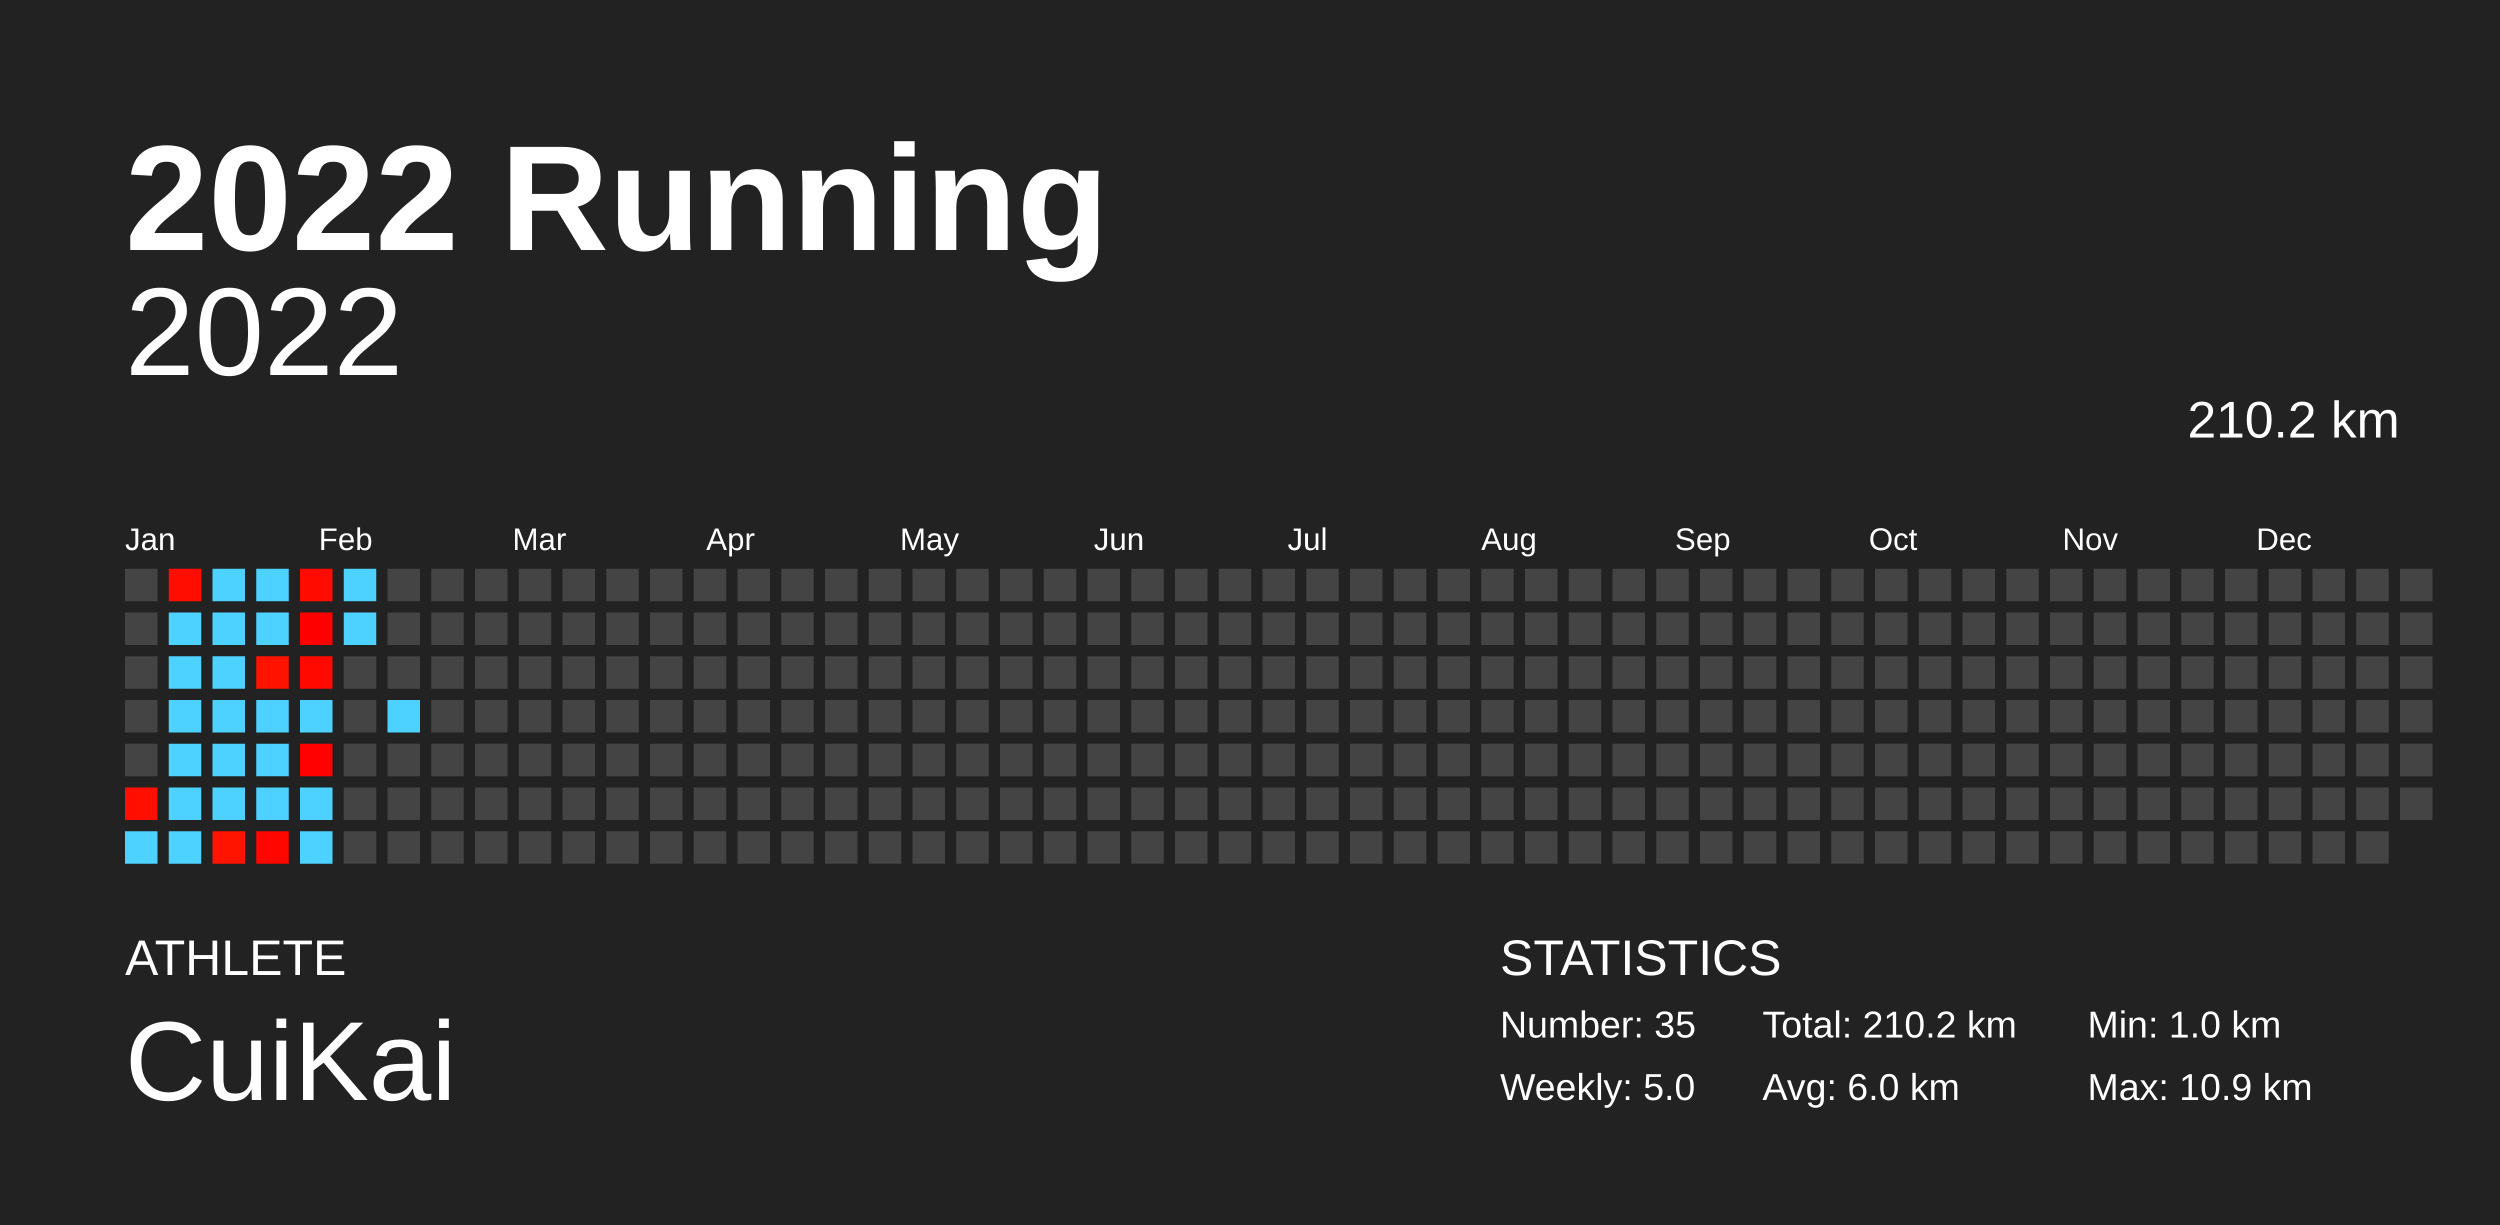
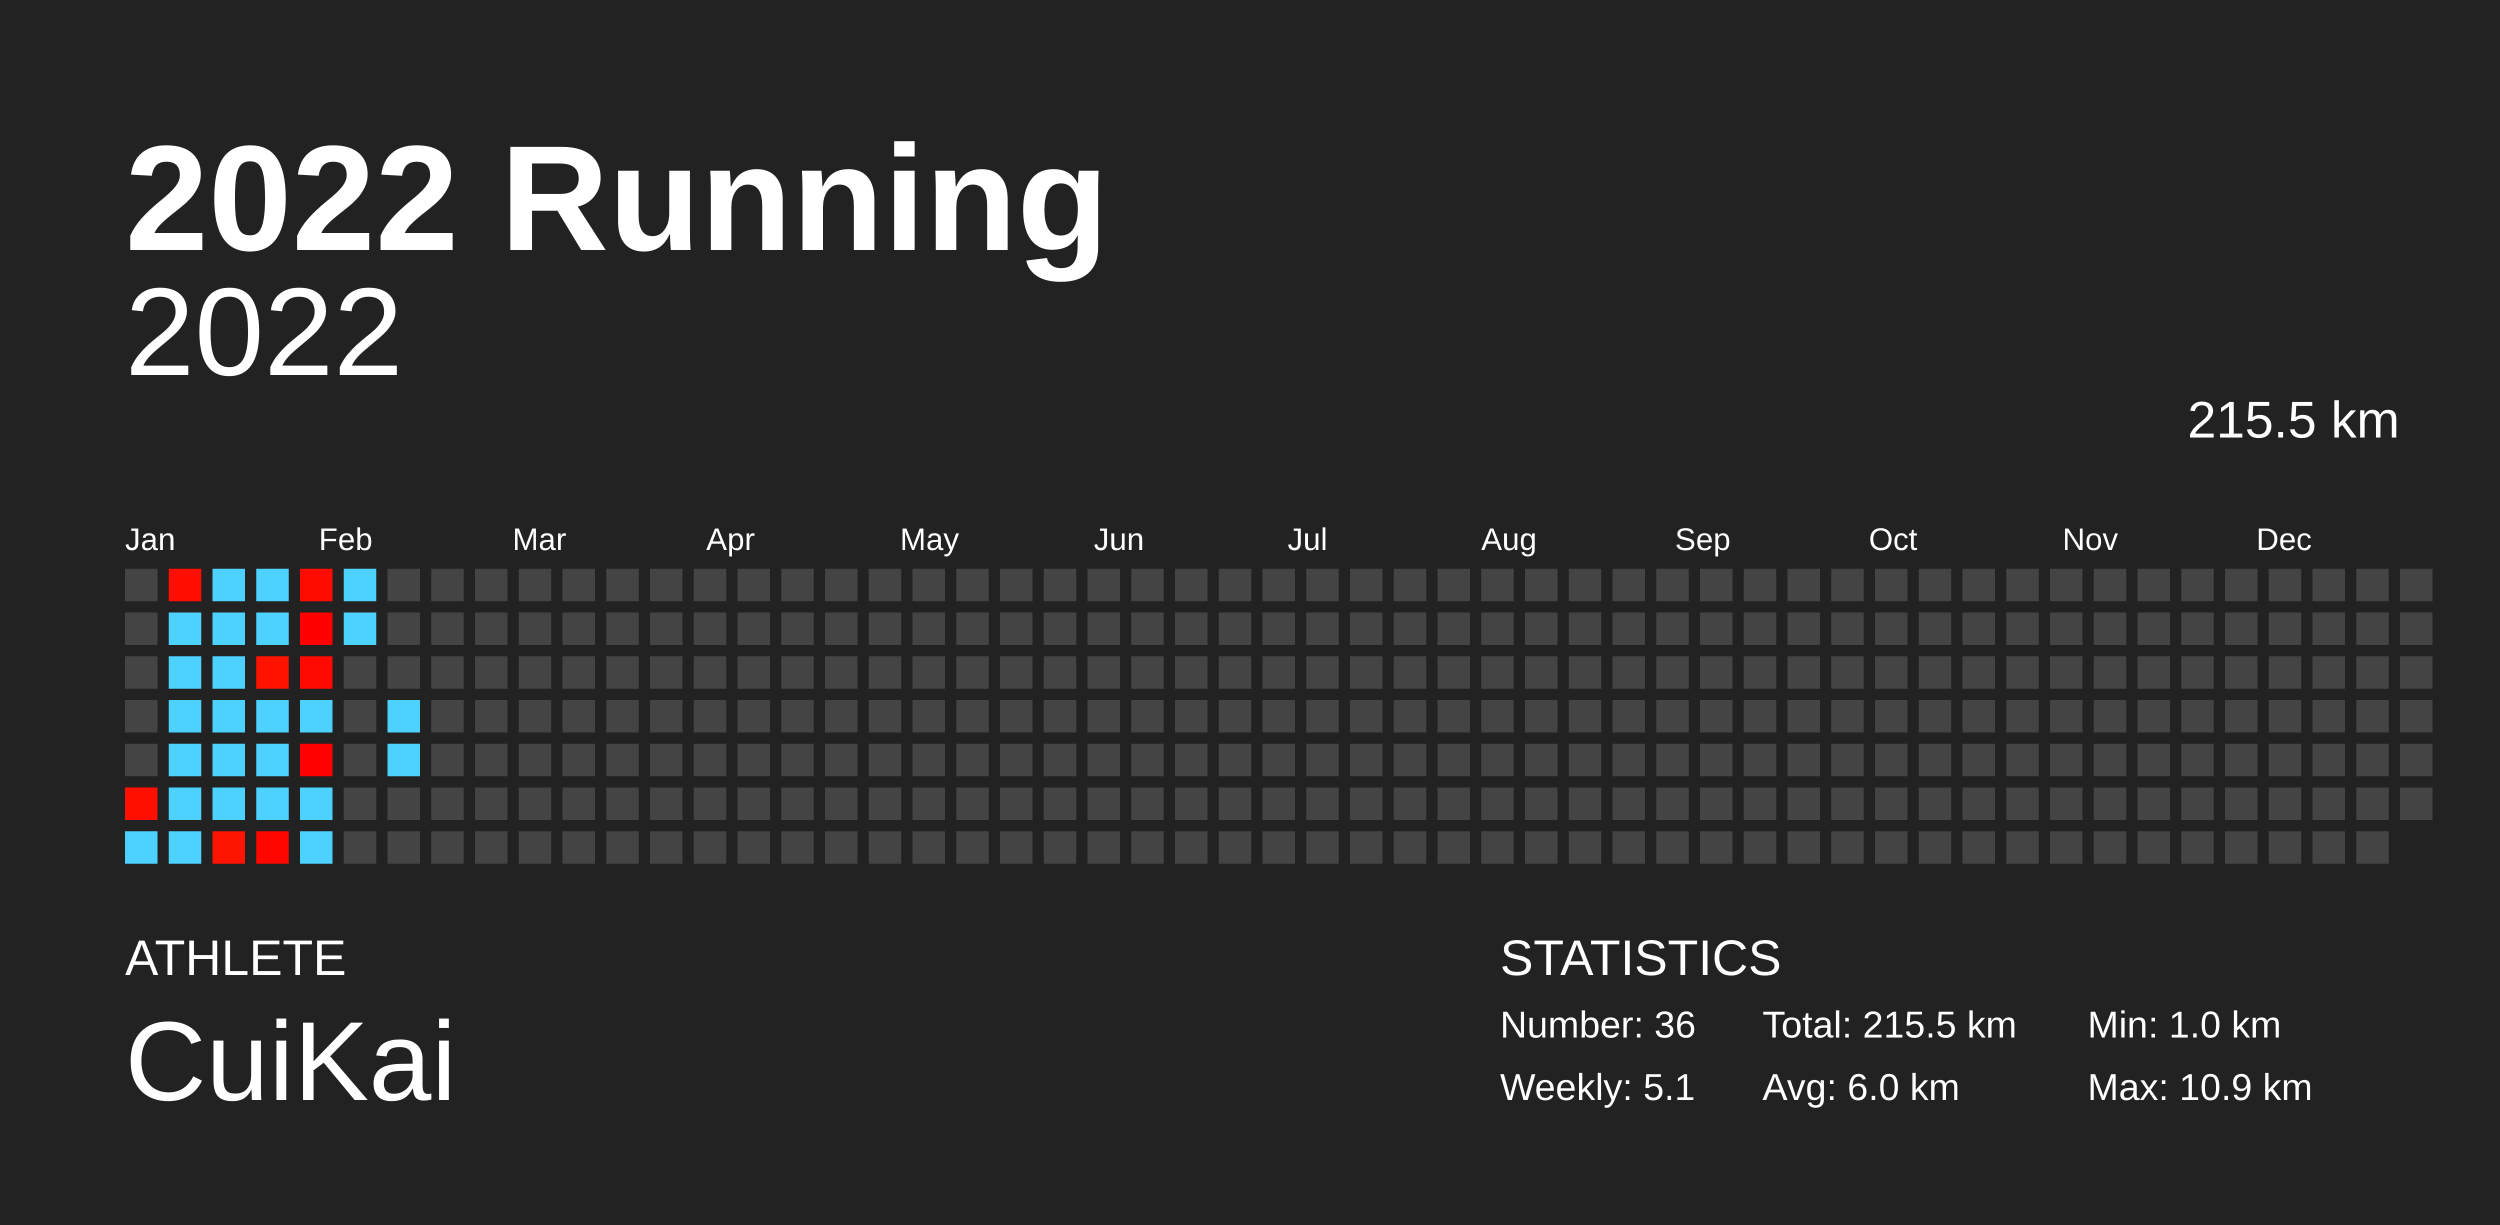
<svg xmlns="http://www.w3.org/2000/svg" baseProfile="full" height="98mm" version="1.1" viewBox="0,0,200,98" width="200mm">
  <defs />
  <rect fill="#222222" height="98" width="200" x="0" y="0" />
  <text fill="#FFFFFF" style="font-size:12px; font-family:Arial; font-weight:bold;" x="10" y="20">2022 Running</text>
  <text fill="#FFFFFF" style="font-size:4px; font-family:Arial" x="10" y="78">ATHLETE</text>
  <text fill="#FFFFFF" style="font-size:9px; font-family:Arial" x="10" y="88">CuiKai</text>
  <text fill="#FFFFFF" style="font-size:4px; font-family:Arial" x="120" y="78">STATISTICS</text>
-   <text fill="#FFFFFF" style="font-size:3px; font-family:Arial" x="120" y="83">Number: 35</text>
-   <text fill="#FFFFFF" style="font-size:3px; font-family:Arial" x="120" y="88">Weekly: 5.0</text>
-   <text fill="#FFFFFF" style="font-size:3px; font-family:Arial" x="141" y="83">Total: 210.2 km</text>
+   <text fill="#FFFFFF" style="font-size:3px; font-family:Arial" x="120" y="83">Number: 36</text>
+   <text fill="#FFFFFF" style="font-size:3px; font-family:Arial" x="120" y="88">Weekly: 5.1</text>
+   <text fill="#FFFFFF" style="font-size:3px; font-family:Arial" x="141" y="83">Total: 215.5 km</text>
  <text fill="#FFFFFF" style="font-size:3px; font-family:Arial" x="141" y="88">Avg: 6.0 km</text>
  <text fill="#FFFFFF" style="font-size:3px; font-family:Arial" x="167" y="83">Min: 1.0 km</text>
  <text fill="#FFFFFF" style="font-size:3px; font-family:Arial" x="167" y="88">Max: 10.9 km</text>
  <text alignment-baseline="hanging" fill="#FFFFFF" style="font-size:10.0px; font-family:Arial;" x="10" y="30">2022</text>
-   <text alignment-baseline="hanging" fill="#FFFFFF" style="font-size:4.125px; font-family:Arial;" x="175" y="35">210.2 km</text>
+   <text alignment-baseline="hanging" fill="#FFFFFF" style="font-size:4.125px; font-family:Arial;" x="175" y="35">215.5 km</text>
  <text fill="#FFFFFF" style="font-size:2.5px; font-family:Arial" x="10.0" y="44">Jan</text>
  <text fill="#FFFFFF" style="font-size:2.5px; font-family:Arial" x="25.5" y="44">Feb</text>
  <text fill="#FFFFFF" style="font-size:2.5px; font-family:Arial" x="41.0" y="44">Mar</text>
  <text fill="#FFFFFF" style="font-size:2.5px; font-family:Arial" x="56.5" y="44">Apr</text>
  <text fill="#FFFFFF" style="font-size:2.5px; font-family:Arial" x="72.0" y="44">May</text>
  <text fill="#FFFFFF" style="font-size:2.5px; font-family:Arial" x="87.5" y="44">Jun</text>
  <text fill="#FFFFFF" style="font-size:2.5px; font-family:Arial" x="103.0" y="44">Jul</text>
  <text fill="#FFFFFF" style="font-size:2.5px; font-family:Arial" x="118.5" y="44">Aug</text>
  <text fill="#FFFFFF" style="font-size:2.5px; font-family:Arial" x="134.0" y="44">Sep</text>
  <text fill="#FFFFFF" style="font-size:2.5px; font-family:Arial" x="149.5" y="44">Oct</text>
  <text fill="#FFFFFF" style="font-size:2.5px; font-family:Arial" x="165.0" y="44">Nov</text>
  <text fill="#FFFFFF" style="font-size:2.5px; font-family:Arial" x="180.5" y="44">Dec</text>
  <rect fill="#444444" height="2.6" width="2.6" x="10.0" y="45.5" />
  <rect fill="#444444" height="2.6" width="2.6" x="10.0" y="49.0" />
  <rect fill="#444444" height="2.6" width="2.6" x="10.0" y="52.5" />
  <rect fill="#444444" height="2.6" width="2.6" x="10.0" y="56.0" />
  <rect fill="#444444" height="2.6" width="2.6" x="10.0" y="59.5" />
  <rect fill="#ff0f00" height="2.6" width="2.6" x="10.0" y="63.0" />
  <rect fill="#4dd2ff" height="2.6" width="2.6" x="10.0" y="66.5" />
  <rect fill="#ff0e00" height="2.6" width="2.6" x="13.5" y="45.5" />
  <rect fill="#4dd2ff" height="2.6" width="2.6" x="13.5" y="49.0" />
  <rect fill="#4dd2ff" height="2.6" width="2.6" x="13.5" y="52.5" />
  <rect fill="#4dd2ff" height="2.6" width="2.6" x="13.5" y="56.0" />
  <rect fill="#4dd2ff" height="2.6" width="2.6" x="13.5" y="59.5" />
  <rect fill="#4dd2ff" height="2.6" width="2.6" x="13.5" y="63.0" />
  <rect fill="#4dd2ff" height="2.6" width="2.6" x="13.5" y="66.5" />
  <rect fill="#4dd2ff" height="2.6" width="2.6" x="17.0" y="45.5" />
  <rect fill="#4dd2ff" height="2.6" width="2.6" x="17.0" y="49.0" />
  <rect fill="#4dd2ff" height="2.6" width="2.6" x="17.0" y="52.5" />
  <rect fill="#4dd2ff" height="2.6" width="2.6" x="17.0" y="56.0" />
  <rect fill="#4dd2ff" height="2.6" width="2.6" x="17.0" y="59.5" />
  <rect fill="#4dd2ff" height="2.6" width="2.6" x="17.0" y="63.0" />
  <rect fill="#ff1400" height="2.6" width="2.6" x="17.0" y="66.5" />
  <rect fill="#4dd2ff" height="2.6" width="2.6" x="20.5" y="45.5" />
  <rect fill="#4dd2ff" height="2.6" width="2.6" x="20.5" y="49.0" />
  <rect fill="#ff1200" height="2.6" width="2.6" x="20.5" y="52.5" />
  <rect fill="#4dd2ff" height="2.6" width="2.6" x="20.5" y="56.0" />
  <rect fill="#4dd2ff" height="2.6" width="2.6" x="20.5" y="59.5" />
  <rect fill="#4dd2ff" height="2.6" width="2.6" x="20.5" y="63.0" />
  <rect fill="#ff0700" height="2.6" width="2.6" x="20.5" y="66.5" />
  <rect fill="#ff0b00" height="2.6" width="2.6" x="24.0" y="45.5" />
  <rect fill="#ff0000" height="2.6" width="2.6" x="24.0" y="49.0" />
  <rect fill="#ff0900" height="2.6" width="2.6" x="24.0" y="52.5" />
  <rect fill="#4dd2ff" height="2.6" width="2.6" x="24.0" y="56.0" />
  <rect fill="#ff0200" height="2.6" width="2.6" x="24.0" y="59.5" />
  <rect fill="#4dd2ff" height="2.6" width="2.6" x="24.0" y="63.0" />
  <rect fill="#4dd2ff" height="2.6" width="2.6" x="24.0" y="66.5" />
  <rect fill="#4dd2ff" height="2.6" width="2.6" x="27.5" y="45.5" />
  <rect fill="#4dd2ff" height="2.6" width="2.6" x="27.5" y="49.0" />
  <rect fill="#444444" height="2.6" width="2.6" x="27.5" y="52.5" />
  <rect fill="#444444" height="2.6" width="2.6" x="27.5" y="56.0" />
  <rect fill="#444444" height="2.6" width="2.6" x="27.5" y="59.5" />
  <rect fill="#444444" height="2.6" width="2.6" x="27.5" y="63.0" />
  <rect fill="#444444" height="2.6" width="2.6" x="27.5" y="66.5" />
  <rect fill="#444444" height="2.6" width="2.6" x="31.0" y="45.5" />
  <rect fill="#444444" height="2.6" width="2.6" x="31.0" y="49.0" />
  <rect fill="#444444" height="2.6" width="2.6" x="31.0" y="52.5" />
  <rect fill="#4dd2ff" height="2.6" width="2.6" x="31.0" y="56.0" />
-   <rect fill="#444444" height="2.6" width="2.6" x="31.0" y="59.5" />
+   <rect fill="#4dd2ff" height="2.6" width="2.6" x="31.0" y="59.5" />
  <rect fill="#444444" height="2.6" width="2.6" x="31.0" y="63.0" />
  <rect fill="#444444" height="2.6" width="2.6" x="31.0" y="66.5" />
  <rect fill="#444444" height="2.6" width="2.6" x="34.5" y="45.5" />
  <rect fill="#444444" height="2.6" width="2.6" x="34.5" y="49.0" />
  <rect fill="#444444" height="2.6" width="2.6" x="34.5" y="52.5" />
  <rect fill="#444444" height="2.6" width="2.6" x="34.5" y="56.0" />
  <rect fill="#444444" height="2.6" width="2.6" x="34.5" y="59.5" />
  <rect fill="#444444" height="2.6" width="2.6" x="34.5" y="63.0" />
  <rect fill="#444444" height="2.6" width="2.6" x="34.5" y="66.5" />
  <rect fill="#444444" height="2.6" width="2.6" x="38.0" y="45.5" />
  <rect fill="#444444" height="2.6" width="2.6" x="38.0" y="49.0" />
  <rect fill="#444444" height="2.6" width="2.6" x="38.0" y="52.5" />
  <rect fill="#444444" height="2.6" width="2.6" x="38.0" y="56.0" />
  <rect fill="#444444" height="2.6" width="2.6" x="38.0" y="59.5" />
  <rect fill="#444444" height="2.6" width="2.6" x="38.0" y="63.0" />
  <rect fill="#444444" height="2.6" width="2.6" x="38.0" y="66.5" />
  <rect fill="#444444" height="2.6" width="2.6" x="41.5" y="45.5" />
  <rect fill="#444444" height="2.6" width="2.6" x="41.5" y="49.0" />
  <rect fill="#444444" height="2.6" width="2.6" x="41.5" y="52.5" />
  <rect fill="#444444" height="2.6" width="2.6" x="41.5" y="56.0" />
  <rect fill="#444444" height="2.6" width="2.6" x="41.5" y="59.5" />
  <rect fill="#444444" height="2.6" width="2.6" x="41.5" y="63.0" />
  <rect fill="#444444" height="2.6" width="2.6" x="41.5" y="66.5" />
  <rect fill="#444444" height="2.6" width="2.6" x="45.0" y="45.5" />
  <rect fill="#444444" height="2.6" width="2.6" x="45.0" y="49.0" />
  <rect fill="#444444" height="2.6" width="2.6" x="45.0" y="52.5" />
  <rect fill="#444444" height="2.6" width="2.6" x="45.0" y="56.0" />
  <rect fill="#444444" height="2.6" width="2.6" x="45.0" y="59.5" />
  <rect fill="#444444" height="2.6" width="2.6" x="45.0" y="63.0" />
  <rect fill="#444444" height="2.6" width="2.6" x="45.0" y="66.5" />
  <rect fill="#444444" height="2.6" width="2.6" x="48.5" y="45.5" />
  <rect fill="#444444" height="2.6" width="2.6" x="48.5" y="49.0" />
  <rect fill="#444444" height="2.6" width="2.6" x="48.5" y="52.5" />
  <rect fill="#444444" height="2.6" width="2.6" x="48.5" y="56.0" />
  <rect fill="#444444" height="2.6" width="2.6" x="48.5" y="59.5" />
  <rect fill="#444444" height="2.6" width="2.6" x="48.5" y="63.0" />
  <rect fill="#444444" height="2.6" width="2.6" x="48.5" y="66.5" />
  <rect fill="#444444" height="2.6" width="2.6" x="52.0" y="45.5" />
  <rect fill="#444444" height="2.6" width="2.6" x="52.0" y="49.0" />
  <rect fill="#444444" height="2.6" width="2.6" x="52.0" y="52.5" />
  <rect fill="#444444" height="2.6" width="2.6" x="52.0" y="56.0" />
  <rect fill="#444444" height="2.6" width="2.6" x="52.0" y="59.5" />
  <rect fill="#444444" height="2.6" width="2.6" x="52.0" y="63.0" />
  <rect fill="#444444" height="2.6" width="2.6" x="52.0" y="66.5" />
  <rect fill="#444444" height="2.6" width="2.6" x="55.5" y="45.5" />
  <rect fill="#444444" height="2.6" width="2.6" x="55.5" y="49.0" />
  <rect fill="#444444" height="2.6" width="2.6" x="55.5" y="52.5" />
  <rect fill="#444444" height="2.6" width="2.6" x="55.5" y="56.0" />
  <rect fill="#444444" height="2.6" width="2.6" x="55.5" y="59.5" />
  <rect fill="#444444" height="2.6" width="2.6" x="55.5" y="63.0" />
  <rect fill="#444444" height="2.6" width="2.6" x="55.5" y="66.5" />
  <rect fill="#444444" height="2.6" width="2.6" x="59.0" y="45.5" />
  <rect fill="#444444" height="2.6" width="2.6" x="59.0" y="49.0" />
  <rect fill="#444444" height="2.6" width="2.6" x="59.0" y="52.5" />
  <rect fill="#444444" height="2.6" width="2.6" x="59.0" y="56.0" />
  <rect fill="#444444" height="2.6" width="2.6" x="59.0" y="59.5" />
  <rect fill="#444444" height="2.6" width="2.6" x="59.0" y="63.0" />
  <rect fill="#444444" height="2.6" width="2.6" x="59.0" y="66.5" />
  <rect fill="#444444" height="2.6" width="2.6" x="62.5" y="45.5" />
  <rect fill="#444444" height="2.6" width="2.6" x="62.5" y="49.0" />
  <rect fill="#444444" height="2.6" width="2.6" x="62.5" y="52.5" />
  <rect fill="#444444" height="2.6" width="2.6" x="62.5" y="56.0" />
  <rect fill="#444444" height="2.6" width="2.6" x="62.5" y="59.5" />
  <rect fill="#444444" height="2.6" width="2.6" x="62.5" y="63.0" />
  <rect fill="#444444" height="2.6" width="2.6" x="62.5" y="66.5" />
  <rect fill="#444444" height="2.6" width="2.6" x="66.0" y="45.5" />
  <rect fill="#444444" height="2.6" width="2.6" x="66.0" y="49.0" />
  <rect fill="#444444" height="2.6" width="2.6" x="66.0" y="52.5" />
  <rect fill="#444444" height="2.6" width="2.6" x="66.0" y="56.0" />
  <rect fill="#444444" height="2.6" width="2.6" x="66.0" y="59.5" />
  <rect fill="#444444" height="2.6" width="2.6" x="66.0" y="63.0" />
  <rect fill="#444444" height="2.6" width="2.6" x="66.0" y="66.5" />
  <rect fill="#444444" height="2.6" width="2.6" x="69.5" y="45.5" />
  <rect fill="#444444" height="2.6" width="2.6" x="69.5" y="49.0" />
  <rect fill="#444444" height="2.6" width="2.6" x="69.5" y="52.5" />
  <rect fill="#444444" height="2.6" width="2.6" x="69.5" y="56.0" />
  <rect fill="#444444" height="2.6" width="2.6" x="69.5" y="59.5" />
  <rect fill="#444444" height="2.6" width="2.6" x="69.5" y="63.0" />
  <rect fill="#444444" height="2.6" width="2.6" x="69.5" y="66.5" />
  <rect fill="#444444" height="2.6" width="2.6" x="73.0" y="45.5" />
  <rect fill="#444444" height="2.6" width="2.6" x="73.0" y="49.0" />
  <rect fill="#444444" height="2.6" width="2.6" x="73.0" y="52.5" />
  <rect fill="#444444" height="2.6" width="2.6" x="73.0" y="56.0" />
  <rect fill="#444444" height="2.6" width="2.6" x="73.0" y="59.5" />
  <rect fill="#444444" height="2.6" width="2.6" x="73.0" y="63.0" />
  <rect fill="#444444" height="2.6" width="2.6" x="73.0" y="66.5" />
  <rect fill="#444444" height="2.6" width="2.6" x="76.5" y="45.5" />
  <rect fill="#444444" height="2.6" width="2.6" x="76.5" y="49.0" />
  <rect fill="#444444" height="2.6" width="2.6" x="76.5" y="52.5" />
  <rect fill="#444444" height="2.6" width="2.6" x="76.5" y="56.0" />
  <rect fill="#444444" height="2.6" width="2.6" x="76.5" y="59.5" />
  <rect fill="#444444" height="2.6" width="2.6" x="76.5" y="63.0" />
  <rect fill="#444444" height="2.6" width="2.6" x="76.5" y="66.5" />
  <rect fill="#444444" height="2.6" width="2.6" x="80.0" y="45.5" />
  <rect fill="#444444" height="2.6" width="2.6" x="80.0" y="49.0" />
  <rect fill="#444444" height="2.6" width="2.6" x="80.0" y="52.5" />
  <rect fill="#444444" height="2.6" width="2.6" x="80.0" y="56.0" />
  <rect fill="#444444" height="2.6" width="2.6" x="80.0" y="59.5" />
  <rect fill="#444444" height="2.6" width="2.6" x="80.0" y="63.0" />
  <rect fill="#444444" height="2.6" width="2.6" x="80.0" y="66.5" />
  <rect fill="#444444" height="2.6" width="2.6" x="83.5" y="45.5" />
  <rect fill="#444444" height="2.6" width="2.6" x="83.5" y="49.0" />
  <rect fill="#444444" height="2.6" width="2.6" x="83.5" y="52.5" />
  <rect fill="#444444" height="2.6" width="2.6" x="83.5" y="56.0" />
  <rect fill="#444444" height="2.6" width="2.6" x="83.5" y="59.5" />
  <rect fill="#444444" height="2.6" width="2.6" x="83.5" y="63.0" />
  <rect fill="#444444" height="2.6" width="2.6" x="83.5" y="66.5" />
  <rect fill="#444444" height="2.6" width="2.6" x="87.0" y="45.5" />
  <rect fill="#444444" height="2.6" width="2.6" x="87.0" y="49.0" />
  <rect fill="#444444" height="2.6" width="2.6" x="87.0" y="52.5" />
  <rect fill="#444444" height="2.6" width="2.6" x="87.0" y="56.0" />
  <rect fill="#444444" height="2.6" width="2.6" x="87.0" y="59.5" />
  <rect fill="#444444" height="2.6" width="2.6" x="87.0" y="63.0" />
  <rect fill="#444444" height="2.6" width="2.6" x="87.0" y="66.5" />
  <rect fill="#444444" height="2.6" width="2.6" x="90.5" y="45.5" />
  <rect fill="#444444" height="2.6" width="2.6" x="90.5" y="49.0" />
  <rect fill="#444444" height="2.6" width="2.6" x="90.5" y="52.5" />
  <rect fill="#444444" height="2.6" width="2.6" x="90.5" y="56.0" />
  <rect fill="#444444" height="2.6" width="2.6" x="90.5" y="59.5" />
  <rect fill="#444444" height="2.6" width="2.6" x="90.5" y="63.0" />
  <rect fill="#444444" height="2.6" width="2.6" x="90.5" y="66.5" />
  <rect fill="#444444" height="2.6" width="2.6" x="94.0" y="45.5" />
  <rect fill="#444444" height="2.6" width="2.6" x="94.0" y="49.0" />
  <rect fill="#444444" height="2.6" width="2.6" x="94.0" y="52.5" />
  <rect fill="#444444" height="2.6" width="2.6" x="94.0" y="56.0" />
  <rect fill="#444444" height="2.6" width="2.6" x="94.0" y="59.5" />
  <rect fill="#444444" height="2.6" width="2.6" x="94.0" y="63.0" />
  <rect fill="#444444" height="2.6" width="2.6" x="94.0" y="66.5" />
  <rect fill="#444444" height="2.6" width="2.6" x="97.5" y="45.5" />
  <rect fill="#444444" height="2.6" width="2.6" x="97.5" y="49.0" />
  <rect fill="#444444" height="2.6" width="2.6" x="97.5" y="52.5" />
  <rect fill="#444444" height="2.6" width="2.6" x="97.5" y="56.0" />
  <rect fill="#444444" height="2.6" width="2.6" x="97.5" y="59.5" />
  <rect fill="#444444" height="2.6" width="2.6" x="97.5" y="63.0" />
  <rect fill="#444444" height="2.6" width="2.6" x="97.5" y="66.5" />
  <rect fill="#444444" height="2.6" width="2.6" x="101.0" y="45.5" />
  <rect fill="#444444" height="2.6" width="2.6" x="101.0" y="49.0" />
  <rect fill="#444444" height="2.6" width="2.6" x="101.0" y="52.5" />
  <rect fill="#444444" height="2.6" width="2.6" x="101.0" y="56.0" />
  <rect fill="#444444" height="2.6" width="2.6" x="101.0" y="59.5" />
  <rect fill="#444444" height="2.6" width="2.6" x="101.0" y="63.0" />
  <rect fill="#444444" height="2.6" width="2.6" x="101.0" y="66.5" />
  <rect fill="#444444" height="2.6" width="2.6" x="104.5" y="45.5" />
  <rect fill="#444444" height="2.6" width="2.6" x="104.5" y="49.0" />
  <rect fill="#444444" height="2.6" width="2.6" x="104.5" y="52.5" />
  <rect fill="#444444" height="2.6" width="2.6" x="104.5" y="56.0" />
  <rect fill="#444444" height="2.6" width="2.6" x="104.5" y="59.5" />
  <rect fill="#444444" height="2.6" width="2.6" x="104.5" y="63.0" />
  <rect fill="#444444" height="2.6" width="2.6" x="104.5" y="66.5" />
  <rect fill="#444444" height="2.6" width="2.6" x="108.0" y="45.5" />
  <rect fill="#444444" height="2.6" width="2.6" x="108.0" y="49.0" />
  <rect fill="#444444" height="2.6" width="2.6" x="108.0" y="52.5" />
  <rect fill="#444444" height="2.6" width="2.6" x="108.0" y="56.0" />
  <rect fill="#444444" height="2.6" width="2.6" x="108.0" y="59.5" />
  <rect fill="#444444" height="2.6" width="2.6" x="108.0" y="63.0" />
  <rect fill="#444444" height="2.6" width="2.6" x="108.0" y="66.5" />
  <rect fill="#444444" height="2.6" width="2.6" x="111.5" y="45.5" />
  <rect fill="#444444" height="2.6" width="2.6" x="111.5" y="49.0" />
  <rect fill="#444444" height="2.6" width="2.6" x="111.5" y="52.5" />
  <rect fill="#444444" height="2.6" width="2.6" x="111.5" y="56.0" />
  <rect fill="#444444" height="2.6" width="2.6" x="111.5" y="59.5" />
  <rect fill="#444444" height="2.6" width="2.6" x="111.5" y="63.0" />
  <rect fill="#444444" height="2.6" width="2.6" x="111.5" y="66.5" />
  <rect fill="#444444" height="2.6" width="2.6" x="115.0" y="45.5" />
  <rect fill="#444444" height="2.6" width="2.6" x="115.0" y="49.0" />
  <rect fill="#444444" height="2.6" width="2.6" x="115.0" y="52.5" />
  <rect fill="#444444" height="2.6" width="2.6" x="115.0" y="56.0" />
  <rect fill="#444444" height="2.6" width="2.6" x="115.0" y="59.5" />
  <rect fill="#444444" height="2.6" width="2.6" x="115.0" y="63.0" />
  <rect fill="#444444" height="2.6" width="2.6" x="115.0" y="66.5" />
  <rect fill="#444444" height="2.6" width="2.6" x="118.5" y="45.5" />
  <rect fill="#444444" height="2.6" width="2.6" x="118.5" y="49.0" />
  <rect fill="#444444" height="2.6" width="2.6" x="118.5" y="52.5" />
  <rect fill="#444444" height="2.6" width="2.6" x="118.5" y="56.0" />
  <rect fill="#444444" height="2.6" width="2.6" x="118.5" y="59.5" />
  <rect fill="#444444" height="2.6" width="2.6" x="118.5" y="63.0" />
  <rect fill="#444444" height="2.6" width="2.6" x="118.5" y="66.5" />
  <rect fill="#444444" height="2.6" width="2.6" x="122.0" y="45.5" />
  <rect fill="#444444" height="2.6" width="2.6" x="122.0" y="49.0" />
  <rect fill="#444444" height="2.6" width="2.6" x="122.0" y="52.5" />
  <rect fill="#444444" height="2.6" width="2.6" x="122.0" y="56.0" />
  <rect fill="#444444" height="2.6" width="2.6" x="122.0" y="59.5" />
  <rect fill="#444444" height="2.6" width="2.6" x="122.0" y="63.0" />
  <rect fill="#444444" height="2.6" width="2.6" x="122.0" y="66.5" />
  <rect fill="#444444" height="2.6" width="2.6" x="125.5" y="45.5" />
  <rect fill="#444444" height="2.6" width="2.6" x="125.5" y="49.0" />
  <rect fill="#444444" height="2.6" width="2.6" x="125.5" y="52.5" />
  <rect fill="#444444" height="2.6" width="2.6" x="125.5" y="56.0" />
  <rect fill="#444444" height="2.6" width="2.6" x="125.5" y="59.5" />
  <rect fill="#444444" height="2.6" width="2.6" x="125.5" y="63.0" />
  <rect fill="#444444" height="2.6" width="2.6" x="125.5" y="66.5" />
  <rect fill="#444444" height="2.6" width="2.6" x="129.0" y="45.5" />
  <rect fill="#444444" height="2.6" width="2.6" x="129.0" y="49.0" />
  <rect fill="#444444" height="2.6" width="2.6" x="129.0" y="52.5" />
  <rect fill="#444444" height="2.6" width="2.6" x="129.0" y="56.0" />
  <rect fill="#444444" height="2.6" width="2.6" x="129.0" y="59.5" />
  <rect fill="#444444" height="2.6" width="2.6" x="129.0" y="63.0" />
  <rect fill="#444444" height="2.6" width="2.6" x="129.0" y="66.5" />
  <rect fill="#444444" height="2.6" width="2.6" x="132.5" y="45.5" />
  <rect fill="#444444" height="2.6" width="2.6" x="132.5" y="49.0" />
  <rect fill="#444444" height="2.6" width="2.6" x="132.5" y="52.5" />
  <rect fill="#444444" height="2.6" width="2.6" x="132.5" y="56.0" />
  <rect fill="#444444" height="2.6" width="2.6" x="132.5" y="59.5" />
  <rect fill="#444444" height="2.6" width="2.6" x="132.5" y="63.0" />
  <rect fill="#444444" height="2.6" width="2.6" x="132.5" y="66.5" />
  <rect fill="#444444" height="2.6" width="2.6" x="136.0" y="45.5" />
  <rect fill="#444444" height="2.6" width="2.6" x="136.0" y="49.0" />
  <rect fill="#444444" height="2.6" width="2.6" x="136.0" y="52.5" />
  <rect fill="#444444" height="2.6" width="2.6" x="136.0" y="56.0" />
  <rect fill="#444444" height="2.6" width="2.6" x="136.0" y="59.5" />
  <rect fill="#444444" height="2.6" width="2.6" x="136.0" y="63.0" />
  <rect fill="#444444" height="2.6" width="2.6" x="136.0" y="66.5" />
  <rect fill="#444444" height="2.6" width="2.6" x="139.5" y="45.5" />
  <rect fill="#444444" height="2.6" width="2.6" x="139.5" y="49.0" />
  <rect fill="#444444" height="2.6" width="2.6" x="139.5" y="52.5" />
  <rect fill="#444444" height="2.6" width="2.6" x="139.5" y="56.0" />
  <rect fill="#444444" height="2.6" width="2.6" x="139.5" y="59.5" />
  <rect fill="#444444" height="2.6" width="2.6" x="139.5" y="63.0" />
  <rect fill="#444444" height="2.6" width="2.6" x="139.5" y="66.5" />
  <rect fill="#444444" height="2.6" width="2.6" x="143.0" y="45.5" />
  <rect fill="#444444" height="2.6" width="2.6" x="143.0" y="49.0" />
  <rect fill="#444444" height="2.6" width="2.6" x="143.0" y="52.5" />
  <rect fill="#444444" height="2.6" width="2.6" x="143.0" y="56.0" />
  <rect fill="#444444" height="2.6" width="2.6" x="143.0" y="59.5" />
  <rect fill="#444444" height="2.6" width="2.6" x="143.0" y="63.0" />
  <rect fill="#444444" height="2.6" width="2.6" x="143.0" y="66.5" />
  <rect fill="#444444" height="2.6" width="2.6" x="146.5" y="45.5" />
  <rect fill="#444444" height="2.6" width="2.6" x="146.5" y="49.0" />
  <rect fill="#444444" height="2.6" width="2.6" x="146.5" y="52.5" />
  <rect fill="#444444" height="2.6" width="2.6" x="146.5" y="56.0" />
  <rect fill="#444444" height="2.6" width="2.6" x="146.5" y="59.5" />
  <rect fill="#444444" height="2.6" width="2.6" x="146.5" y="63.0" />
  <rect fill="#444444" height="2.6" width="2.6" x="146.5" y="66.5" />
  <rect fill="#444444" height="2.6" width="2.6" x="150.0" y="45.5" />
  <rect fill="#444444" height="2.6" width="2.6" x="150.0" y="49.0" />
  <rect fill="#444444" height="2.6" width="2.6" x="150.0" y="52.5" />
  <rect fill="#444444" height="2.6" width="2.6" x="150.0" y="56.0" />
  <rect fill="#444444" height="2.6" width="2.6" x="150.0" y="59.5" />
  <rect fill="#444444" height="2.6" width="2.6" x="150.0" y="63.0" />
  <rect fill="#444444" height="2.6" width="2.6" x="150.0" y="66.5" />
  <rect fill="#444444" height="2.6" width="2.6" x="153.5" y="45.5" />
  <rect fill="#444444" height="2.6" width="2.6" x="153.5" y="49.0" />
  <rect fill="#444444" height="2.6" width="2.6" x="153.5" y="52.5" />
  <rect fill="#444444" height="2.6" width="2.6" x="153.5" y="56.0" />
  <rect fill="#444444" height="2.6" width="2.6" x="153.5" y="59.5" />
  <rect fill="#444444" height="2.6" width="2.6" x="153.5" y="63.0" />
  <rect fill="#444444" height="2.6" width="2.6" x="153.5" y="66.5" />
  <rect fill="#444444" height="2.6" width="2.6" x="157.0" y="45.5" />
  <rect fill="#444444" height="2.6" width="2.6" x="157.0" y="49.0" />
  <rect fill="#444444" height="2.6" width="2.6" x="157.0" y="52.5" />
  <rect fill="#444444" height="2.6" width="2.6" x="157.0" y="56.0" />
  <rect fill="#444444" height="2.6" width="2.6" x="157.0" y="59.5" />
  <rect fill="#444444" height="2.6" width="2.6" x="157.0" y="63.0" />
  <rect fill="#444444" height="2.6" width="2.6" x="157.0" y="66.5" />
  <rect fill="#444444" height="2.6" width="2.6" x="160.5" y="45.5" />
  <rect fill="#444444" height="2.6" width="2.6" x="160.5" y="49.0" />
  <rect fill="#444444" height="2.6" width="2.6" x="160.5" y="52.5" />
  <rect fill="#444444" height="2.6" width="2.6" x="160.5" y="56.0" />
  <rect fill="#444444" height="2.6" width="2.6" x="160.5" y="59.5" />
  <rect fill="#444444" height="2.6" width="2.6" x="160.5" y="63.0" />
  <rect fill="#444444" height="2.6" width="2.6" x="160.5" y="66.5" />
  <rect fill="#444444" height="2.6" width="2.6" x="164.0" y="45.5" />
  <rect fill="#444444" height="2.6" width="2.6" x="164.0" y="49.0" />
  <rect fill="#444444" height="2.6" width="2.6" x="164.0" y="52.5" />
  <rect fill="#444444" height="2.6" width="2.6" x="164.0" y="56.0" />
  <rect fill="#444444" height="2.6" width="2.6" x="164.0" y="59.5" />
  <rect fill="#444444" height="2.6" width="2.6" x="164.0" y="63.0" />
  <rect fill="#444444" height="2.6" width="2.6" x="164.0" y="66.5" />
  <rect fill="#444444" height="2.6" width="2.6" x="167.5" y="45.5" />
  <rect fill="#444444" height="2.6" width="2.6" x="167.5" y="49.0" />
  <rect fill="#444444" height="2.6" width="2.6" x="167.5" y="52.5" />
  <rect fill="#444444" height="2.6" width="2.6" x="167.5" y="56.0" />
  <rect fill="#444444" height="2.6" width="2.6" x="167.5" y="59.5" />
  <rect fill="#444444" height="2.6" width="2.6" x="167.5" y="63.0" />
  <rect fill="#444444" height="2.6" width="2.6" x="167.5" y="66.5" />
  <rect fill="#444444" height="2.6" width="2.6" x="171.0" y="45.5" />
  <rect fill="#444444" height="2.6" width="2.6" x="171.0" y="49.0" />
  <rect fill="#444444" height="2.6" width="2.6" x="171.0" y="52.5" />
  <rect fill="#444444" height="2.6" width="2.6" x="171.0" y="56.0" />
  <rect fill="#444444" height="2.6" width="2.6" x="171.0" y="59.5" />
  <rect fill="#444444" height="2.6" width="2.6" x="171.0" y="63.0" />
  <rect fill="#444444" height="2.6" width="2.6" x="171.0" y="66.5" />
  <rect fill="#444444" height="2.6" width="2.6" x="174.5" y="45.5" />
  <rect fill="#444444" height="2.6" width="2.6" x="174.5" y="49.0" />
  <rect fill="#444444" height="2.6" width="2.6" x="174.5" y="52.5" />
  <rect fill="#444444" height="2.6" width="2.6" x="174.5" y="56.0" />
  <rect fill="#444444" height="2.6" width="2.6" x="174.5" y="59.5" />
  <rect fill="#444444" height="2.6" width="2.6" x="174.5" y="63.0" />
  <rect fill="#444444" height="2.6" width="2.6" x="174.5" y="66.5" />
  <rect fill="#444444" height="2.6" width="2.6" x="178.0" y="45.5" />
  <rect fill="#444444" height="2.6" width="2.6" x="178.0" y="49.0" />
  <rect fill="#444444" height="2.6" width="2.6" x="178.0" y="52.5" />
  <rect fill="#444444" height="2.6" width="2.6" x="178.0" y="56.0" />
  <rect fill="#444444" height="2.6" width="2.6" x="178.0" y="59.5" />
  <rect fill="#444444" height="2.6" width="2.6" x="178.0" y="63.0" />
  <rect fill="#444444" height="2.6" width="2.6" x="178.0" y="66.5" />
  <rect fill="#444444" height="2.6" width="2.6" x="181.5" y="45.5" />
  <rect fill="#444444" height="2.6" width="2.6" x="181.5" y="49.0" />
  <rect fill="#444444" height="2.6" width="2.6" x="181.5" y="52.5" />
  <rect fill="#444444" height="2.6" width="2.6" x="181.5" y="56.0" />
  <rect fill="#444444" height="2.6" width="2.6" x="181.5" y="59.5" />
  <rect fill="#444444" height="2.6" width="2.6" x="181.5" y="63.0" />
  <rect fill="#444444" height="2.6" width="2.6" x="181.5" y="66.5" />
  <rect fill="#444444" height="2.6" width="2.6" x="185.0" y="45.5" />
  <rect fill="#444444" height="2.6" width="2.6" x="185.0" y="49.0" />
  <rect fill="#444444" height="2.6" width="2.6" x="185.0" y="52.5" />
  <rect fill="#444444" height="2.6" width="2.6" x="185.0" y="56.0" />
  <rect fill="#444444" height="2.6" width="2.6" x="185.0" y="59.5" />
  <rect fill="#444444" height="2.6" width="2.6" x="185.0" y="63.0" />
  <rect fill="#444444" height="2.6" width="2.6" x="185.0" y="66.5" />
  <rect fill="#444444" height="2.6" width="2.6" x="188.5" y="45.5" />
  <rect fill="#444444" height="2.6" width="2.6" x="188.5" y="49.0" />
  <rect fill="#444444" height="2.6" width="2.6" x="188.5" y="52.5" />
  <rect fill="#444444" height="2.6" width="2.6" x="188.5" y="56.0" />
  <rect fill="#444444" height="2.6" width="2.6" x="188.5" y="59.5" />
  <rect fill="#444444" height="2.6" width="2.6" x="188.5" y="63.0" />
  <rect fill="#444444" height="2.6" width="2.6" x="188.5" y="66.5" />
  <rect fill="#444444" height="2.6" width="2.6" x="192.0" y="45.5" />
  <rect fill="#444444" height="2.6" width="2.6" x="192.0" y="49.0" />
  <rect fill="#444444" height="2.6" width="2.6" x="192.0" y="52.5" />
  <rect fill="#444444" height="2.6" width="2.6" x="192.0" y="56.0" />
  <rect fill="#444444" height="2.6" width="2.6" x="192.0" y="59.5" />
  <rect fill="#444444" height="2.6" width="2.6" x="192.0" y="63.0" />
</svg>
